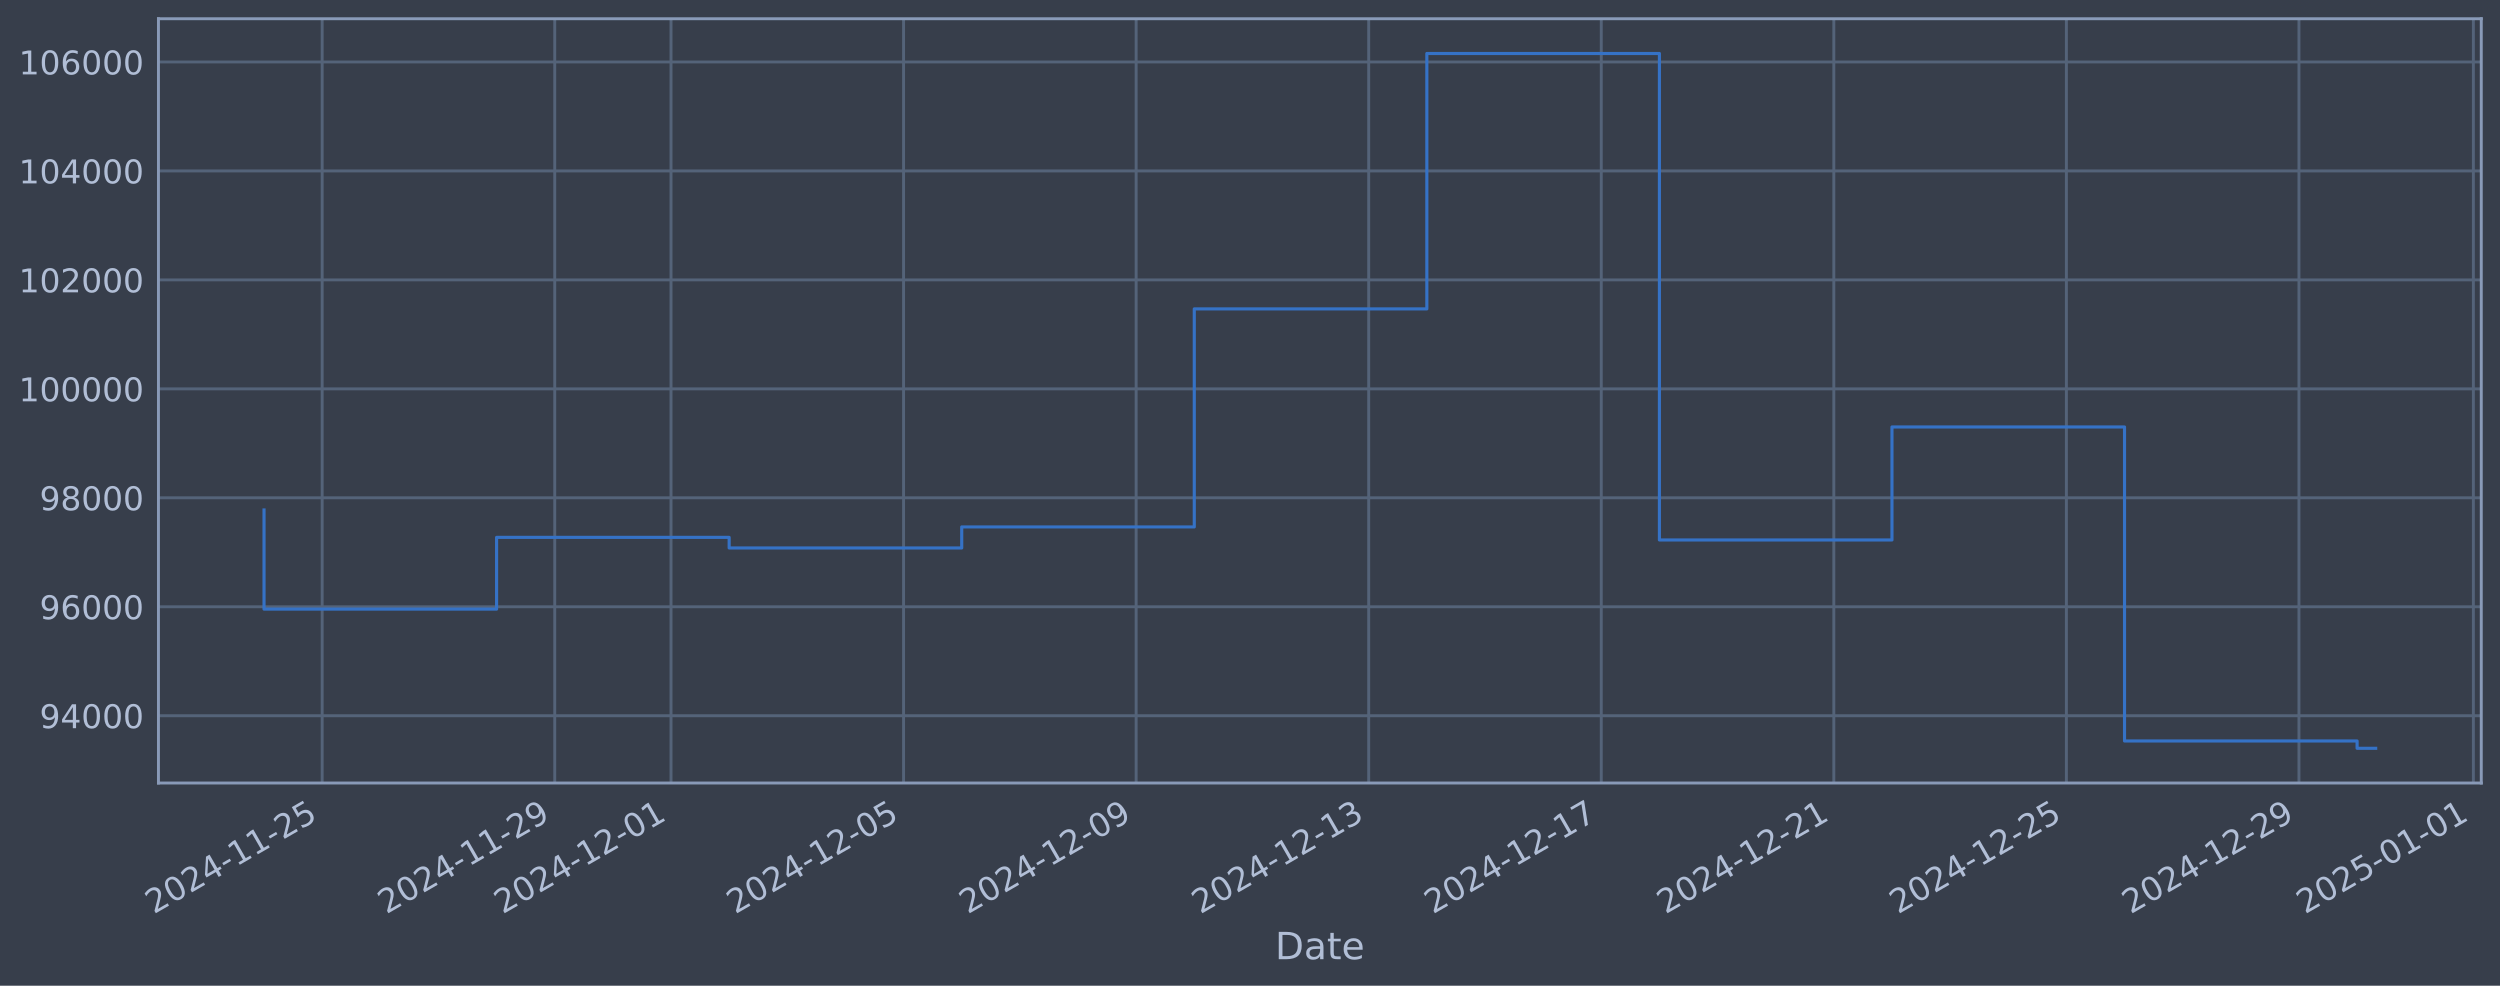
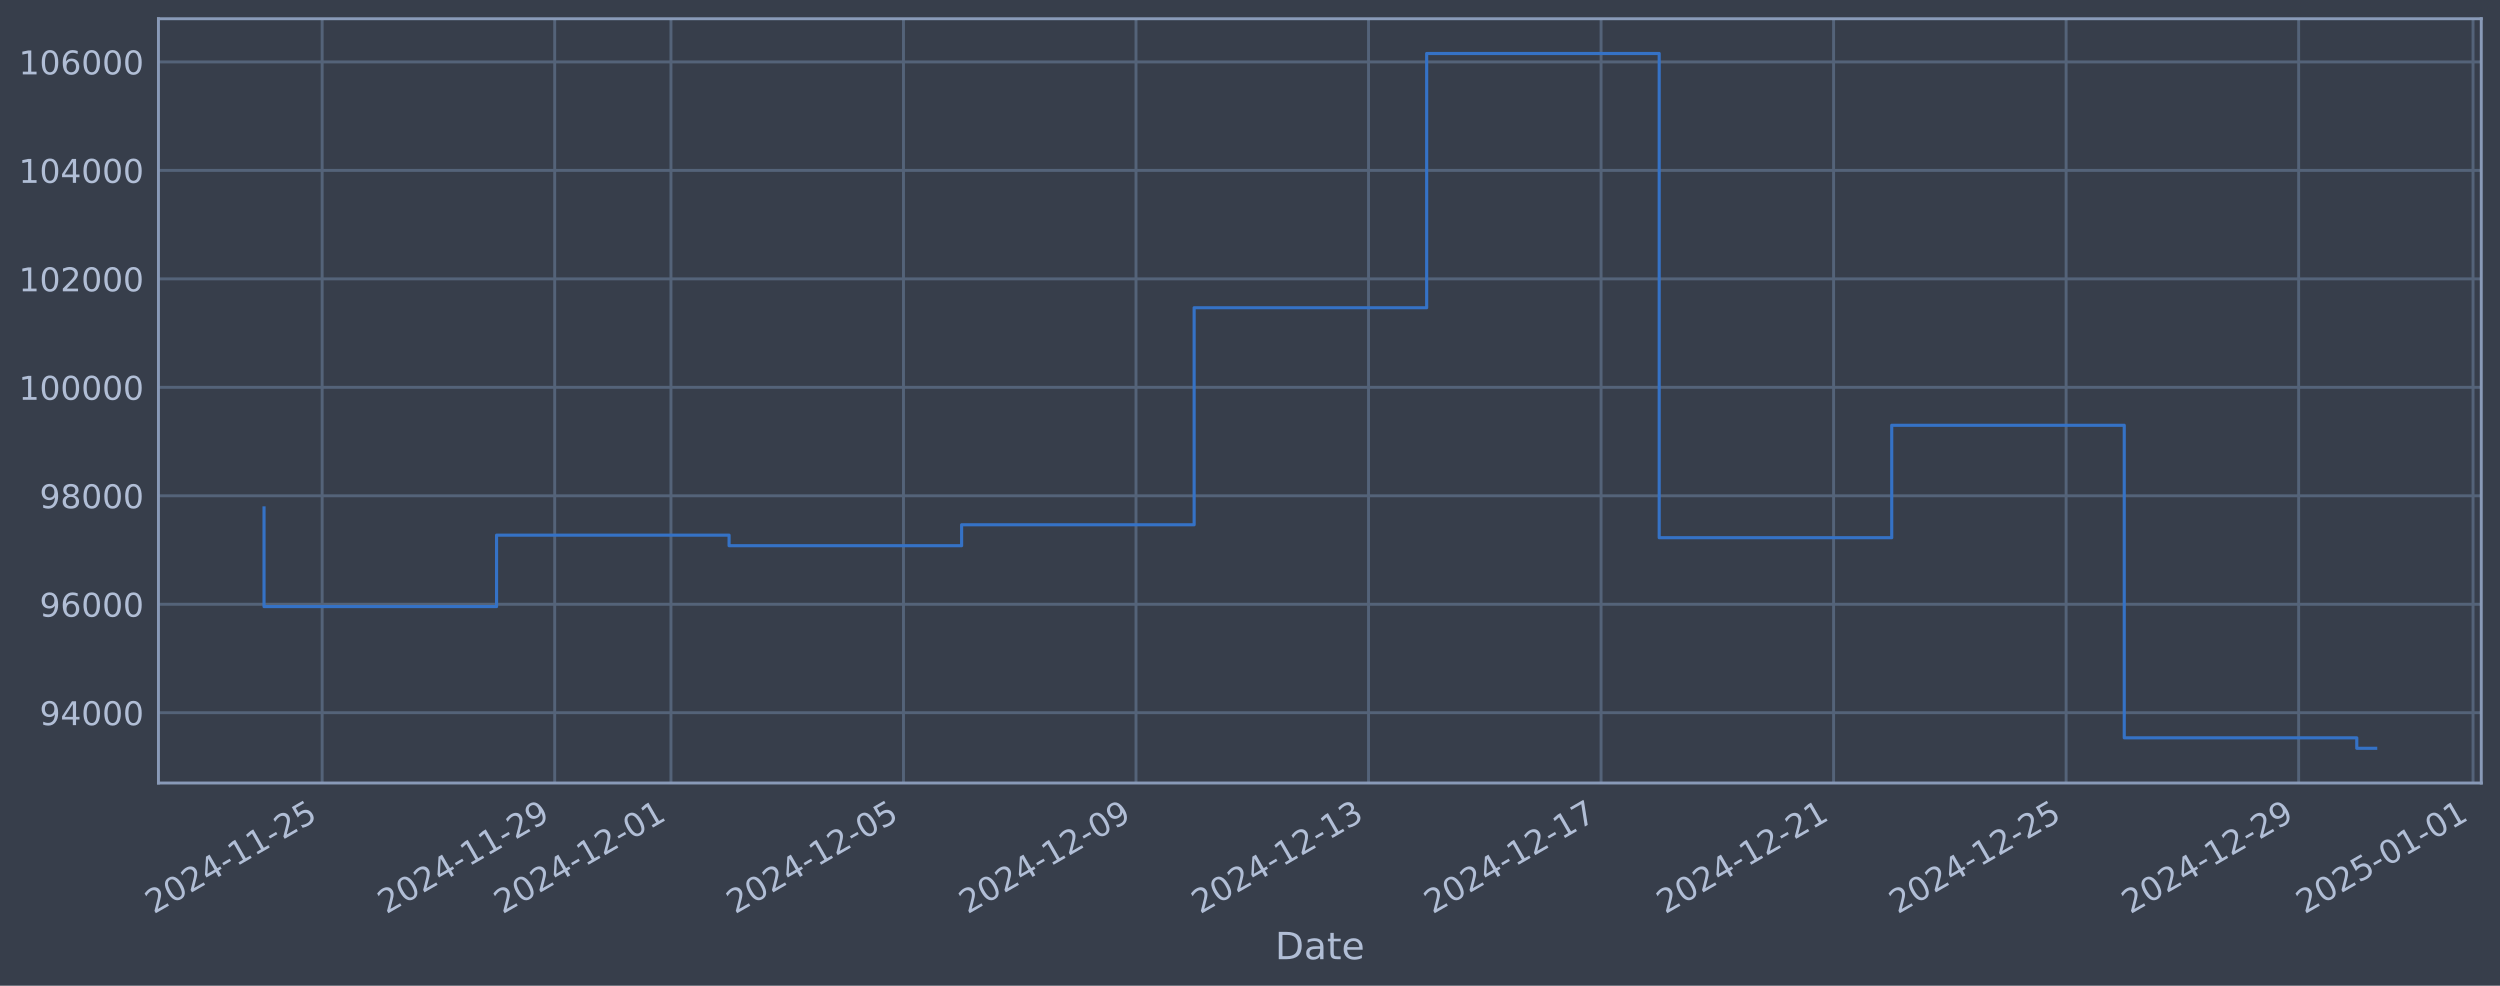
<svg xmlns="http://www.w3.org/2000/svg" xmlns:xlink="http://www.w3.org/1999/xlink" width="960.9pt" height="378.87pt" viewBox="0 0 960.9 378.87" version="1.1">
  <defs>
    <style type="text/css">*{stroke-linejoin: round; stroke-linecap: butt}</style>
  </defs>
  <g id="figure_1">
    <g id="patch_1">
      <path d="M 0 378.87  L 960.9 378.87  L 960.9 0  L 0 0  z " style="fill: #373e4b" />
    </g>
    <g id="axes_1">
      <g id="patch_2">
        <path d="M 60.901 300.96  L 953.701 300.96  L 953.701 7.2  L 60.901 7.2  z " style="fill: #373e4b" />
      </g>
      <g id="matplotlib.axis_1">
        <g id="xtick_1">
          <g id="line2d_1">
-             <path d="M 123.829 300.96  L 123.829 7.2  " clip-path="url(#pc01e04d231)" style="fill: none; stroke: #546379; stroke-width: 1.12; stroke-linecap: square" />
+             <path d="M 123.826 300.96  L 123.826 7.2  " clip-path="url(#p2605ccf905)" style="fill: none; stroke: #546379; stroke-width: 1.12; stroke-linecap: square" />
          </g>
          <g id="line2d_2" />
          <g id="text_1">
-             <g style="fill: #b1bed6" transform="translate(59.10374 351.4642) rotate(-30) scale(0.126 -0.126)">
+             <g style="fill: #b1bed6" transform="translate(59.10038 351.4642) rotate(-30) scale(0.126 -0.126)">
              <defs>
                <path id="DejaVuSans-32" d="M 1228 531  L 3431 531  L 3431 0  L 469 0  L 469 531  Q 828 903 1448 1529  Q 2069 2156 2228 2338  Q 2531 2678 2651 2914  Q 2772 3150 2772 3378  Q 2772 3750 2511 3984  Q 2250 4219 1831 4219  Q 1534 4219 1204 4116  Q 875 4013 500 3803  L 500 4441  Q 881 4594 1212 4672  Q 1544 4750 1819 4750  Q 2544 4750 2975 4387  Q 3406 4025 3406 3419  Q 3406 3131 3298 2873  Q 3191 2616 2906 2266  Q 2828 2175 2409 1742  Q 1991 1309 1228 531  z " transform="scale(0.015625)" />
                <path id="DejaVuSans-30" d="M 2034 4250  Q 1547 4250 1301 3770  Q 1056 3291 1056 2328  Q 1056 1369 1301 889  Q 1547 409 2034 409  Q 2525 409 2770 889  Q 3016 1369 3016 2328  Q 3016 3291 2770 3770  Q 2525 4250 2034 4250  z M 2034 4750  Q 2819 4750 3233 4129  Q 3647 3509 3647 2328  Q 3647 1150 3233 529  Q 2819 -91 2034 -91  Q 1250 -91 836 529  Q 422 1150 422 2328  Q 422 3509 836 4129  Q 1250 4750 2034 4750  z " transform="scale(0.015625)" />
                <path id="DejaVuSans-34" d="M 2419 4116  L 825 1625  L 2419 1625  L 2419 4116  z M 2253 4666  L 3047 4666  L 3047 1625  L 3713 1625  L 3713 1100  L 3047 1100  L 3047 0  L 2419 0  L 2419 1100  L 313 1100  L 313 1709  L 2253 4666  z " transform="scale(0.015625)" />
                <path id="DejaVuSans-2d" d="M 313 2009  L 1997 2009  L 1997 1497  L 313 1497  L 313 2009  z " transform="scale(0.015625)" />
                <path id="DejaVuSans-31" d="M 794 531  L 1825 531  L 1825 4091  L 703 3866  L 703 4441  L 1819 4666  L 2450 4666  L 2450 531  L 3481 531  L 3481 0  L 794 0  L 794 531  z " transform="scale(0.015625)" />
                <path id="DejaVuSans-35" d="M 691 4666  L 3169 4666  L 3169 4134  L 1269 4134  L 1269 2991  Q 1406 3038 1543 3061  Q 1681 3084 1819 3084  Q 2600 3084 3056 2656  Q 3513 2228 3513 1497  Q 3513 744 3044 326  Q 2575 -91 1722 -91  Q 1428 -91 1123 -41  Q 819 9 494 109  L 494 744  Q 775 591 1075 516  Q 1375 441 1709 441  Q 2250 441 2565 725  Q 2881 1009 2881 1497  Q 2881 1984 2565 2268  Q 2250 2553 1709 2553  Q 1456 2553 1204 2497  Q 953 2441 691 2322  L 691 4666  z " transform="scale(0.015625)" />
              </defs>
              <use xlink:href="#DejaVuSans-32" />
              <use xlink:href="#DejaVuSans-30" transform="translate(63.62305 0)" />
              <use xlink:href="#DejaVuSans-32" transform="translate(127.2461 0)" />
              <use xlink:href="#DejaVuSans-34" transform="translate(190.8691 0)" />
              <use xlink:href="#DejaVuSans-2d" transform="translate(254.4922 0)" />
              <use xlink:href="#DejaVuSans-31" transform="translate(290.5762 0)" />
              <use xlink:href="#DejaVuSans-31" transform="translate(354.1992 0)" />
              <use xlink:href="#DejaVuSans-2d" transform="translate(417.8223 0)" />
              <use xlink:href="#DejaVuSans-32" transform="translate(453.9062 0)" />
              <use xlink:href="#DejaVuSans-35" transform="translate(517.5293 0)" />
            </g>
          </g>
        </g>
        <g id="xtick_2">
          <g id="line2d_3">
-             <path d="M 213.217 300.96  L 213.217 7.2  " clip-path="url(#pc01e04d231)" style="fill: none; stroke: #546379; stroke-width: 1.12; stroke-linecap: square" />
+             <path d="M 213.2 300.96  L 213.2 7.2  " clip-path="url(#p2605ccf905)" style="fill: none; stroke: #546379; stroke-width: 1.12; stroke-linecap: square" />
          </g>
          <g id="line2d_4" />
          <g id="text_2">
-             <g style="fill: #b1bed6" transform="translate(148.4915 351.4642) rotate(-30) scale(0.126 -0.126)">
+             <g style="fill: #b1bed6" transform="translate(148.4747 351.4642) rotate(-30) scale(0.126 -0.126)">
              <defs>
                <path id="DejaVuSans-39" d="M 703 97  L 703 672  Q 941 559 1184 500  Q 1428 441 1663 441  Q 2288 441 2617 861  Q 2947 1281 2994 2138  Q 2813 1869 2534 1725  Q 2256 1581 1919 1581  Q 1219 1581 811 2004  Q 403 2428 403 3163  Q 403 3881 828 4315  Q 1253 4750 1959 4750  Q 2769 4750 3195 4129  Q 3622 3509 3622 2328  Q 3622 1225 3098 567  Q 2575 -91 1691 -91  Q 1453 -91 1209 -44  Q 966 3 703 97  z M 1959 2075  Q 2384 2075 2632 2365  Q 2881 2656 2881 3163  Q 2881 3666 2632 3958  Q 2384 4250 1959 4250  Q 1534 4250 1286 3958  Q 1038 3666 1038 3163  Q 1038 2656 1286 2365  Q 1534 2075 1959 2075  z " transform="scale(0.015625)" />
              </defs>
              <use xlink:href="#DejaVuSans-32" />
              <use xlink:href="#DejaVuSans-30" transform="translate(63.62305 0)" />
              <use xlink:href="#DejaVuSans-32" transform="translate(127.2461 0)" />
              <use xlink:href="#DejaVuSans-34" transform="translate(190.8691 0)" />
              <use xlink:href="#DejaVuSans-2d" transform="translate(254.4922 0)" />
              <use xlink:href="#DejaVuSans-31" transform="translate(290.5762 0)" />
              <use xlink:href="#DejaVuSans-31" transform="translate(354.1992 0)" />
              <use xlink:href="#DejaVuSans-2d" transform="translate(417.8223 0)" />
              <use xlink:href="#DejaVuSans-32" transform="translate(453.9062 0)" />
              <use xlink:href="#DejaVuSans-39" transform="translate(517.5293 0)" />
            </g>
          </g>
        </g>
        <g id="xtick_3">
          <g id="line2d_5">
-             <path d="M 257.911 300.96  L 257.911 7.2  " clip-path="url(#pc01e04d231)" style="fill: none; stroke: #546379; stroke-width: 1.12; stroke-linecap: square" />
+             <path d="M 257.887 300.96  L 257.887 7.2  " clip-path="url(#p2605ccf905)" style="fill: none; stroke: #546379; stroke-width: 1.12; stroke-linecap: square" />
          </g>
          <g id="line2d_6" />
          <g id="text_3">
-             <g style="fill: #b1bed6" transform="translate(193.1853 351.4642) rotate(-30) scale(0.126 -0.126)">
+             <g style="fill: #b1bed6" transform="translate(193.1618 351.4642) rotate(-30) scale(0.126 -0.126)">
              <use xlink:href="#DejaVuSans-32" />
              <use xlink:href="#DejaVuSans-30" transform="translate(63.62305 0)" />
              <use xlink:href="#DejaVuSans-32" transform="translate(127.2461 0)" />
              <use xlink:href="#DejaVuSans-34" transform="translate(190.8691 0)" />
              <use xlink:href="#DejaVuSans-2d" transform="translate(254.4922 0)" />
              <use xlink:href="#DejaVuSans-31" transform="translate(290.5762 0)" />
              <use xlink:href="#DejaVuSans-32" transform="translate(354.1992 0)" />
              <use xlink:href="#DejaVuSans-2d" transform="translate(417.8223 0)" />
              <use xlink:href="#DejaVuSans-30" transform="translate(453.9062 0)" />
              <use xlink:href="#DejaVuSans-31" transform="translate(517.5293 0)" />
            </g>
          </g>
        </g>
        <g id="xtick_4">
          <g id="line2d_7">
-             <path d="M 347.299 300.96  L 347.299 7.2  " clip-path="url(#pc01e04d231)" style="fill: none; stroke: #546379; stroke-width: 1.12; stroke-linecap: square" />
+             <path d="M 347.262 300.96  L 347.262 7.2  " clip-path="url(#p2605ccf905)" style="fill: none; stroke: #546379; stroke-width: 1.12; stroke-linecap: square" />
          </g>
          <g id="line2d_8" />
          <g id="text_4">
-             <g style="fill: #b1bed6" transform="translate(282.573 351.4642) rotate(-30) scale(0.126 -0.126)">
+             <g style="fill: #b1bed6" transform="translate(282.5361 351.4642) rotate(-30) scale(0.126 -0.126)">
              <use xlink:href="#DejaVuSans-32" />
              <use xlink:href="#DejaVuSans-30" transform="translate(63.62305 0)" />
              <use xlink:href="#DejaVuSans-32" transform="translate(127.2461 0)" />
              <use xlink:href="#DejaVuSans-34" transform="translate(190.8691 0)" />
              <use xlink:href="#DejaVuSans-2d" transform="translate(254.4922 0)" />
              <use xlink:href="#DejaVuSans-31" transform="translate(290.5762 0)" />
              <use xlink:href="#DejaVuSans-32" transform="translate(354.1992 0)" />
              <use xlink:href="#DejaVuSans-2d" transform="translate(417.8223 0)" />
              <use xlink:href="#DejaVuSans-30" transform="translate(453.9062 0)" />
              <use xlink:href="#DejaVuSans-35" transform="translate(517.5293 0)" />
            </g>
          </g>
        </g>
        <g id="xtick_5">
          <g id="line2d_9">
-             <path d="M 436.686 300.96  L 436.686 7.2  " clip-path="url(#pc01e04d231)" style="fill: none; stroke: #546379; stroke-width: 1.12; stroke-linecap: square" />
+             <path d="M 436.636 300.96  L 436.636 7.2  " clip-path="url(#p2605ccf905)" style="fill: none; stroke: #546379; stroke-width: 1.12; stroke-linecap: square" />
          </g>
          <g id="line2d_10" />
          <g id="text_5">
-             <g style="fill: #b1bed6" transform="translate(371.9608 351.4642) rotate(-30) scale(0.126 -0.126)">
+             <g style="fill: #b1bed6" transform="translate(371.9103 351.4642) rotate(-30) scale(0.126 -0.126)">
              <use xlink:href="#DejaVuSans-32" />
              <use xlink:href="#DejaVuSans-30" transform="translate(63.62305 0)" />
              <use xlink:href="#DejaVuSans-32" transform="translate(127.2461 0)" />
              <use xlink:href="#DejaVuSans-34" transform="translate(190.8691 0)" />
              <use xlink:href="#DejaVuSans-2d" transform="translate(254.4922 0)" />
              <use xlink:href="#DejaVuSans-31" transform="translate(290.5762 0)" />
              <use xlink:href="#DejaVuSans-32" transform="translate(354.1992 0)" />
              <use xlink:href="#DejaVuSans-2d" transform="translate(417.8223 0)" />
              <use xlink:href="#DejaVuSans-30" transform="translate(453.9062 0)" />
              <use xlink:href="#DejaVuSans-39" transform="translate(517.5293 0)" />
            </g>
          </g>
        </g>
        <g id="xtick_6">
          <g id="line2d_11">
-             <path d="M 526.074 300.96  L 526.074 7.2  " clip-path="url(#pc01e04d231)" style="fill: none; stroke: #546379; stroke-width: 1.12; stroke-linecap: square" />
+             <path d="M 526.01 300.96  L 526.01 7.2  " clip-path="url(#p2605ccf905)" style="fill: none; stroke: #546379; stroke-width: 1.12; stroke-linecap: square" />
          </g>
          <g id="line2d_12" />
          <g id="text_6">
-             <g style="fill: #b1bed6" transform="translate(461.3485 351.4642) rotate(-30) scale(0.126 -0.126)">
+             <g style="fill: #b1bed6" transform="translate(461.2846 351.4642) rotate(-30) scale(0.126 -0.126)">
              <defs>
                <path id="DejaVuSans-33" d="M 2597 2516  Q 3050 2419 3304 2112  Q 3559 1806 3559 1356  Q 3559 666 3084 287  Q 2609 -91 1734 -91  Q 1441 -91 1130 -33  Q 819 25 488 141  L 488 750  Q 750 597 1062 519  Q 1375 441 1716 441  Q 2309 441 2620 675  Q 2931 909 2931 1356  Q 2931 1769 2642 2001  Q 2353 2234 1838 2234  L 1294 2234  L 1294 2753  L 1863 2753  Q 2328 2753 2575 2939  Q 2822 3125 2822 3475  Q 2822 3834 2567 4026  Q 2313 4219 1838 4219  Q 1578 4219 1281 4162  Q 984 4106 628 3988  L 628 4550  Q 988 4650 1302 4700  Q 1616 4750 1894 4750  Q 2613 4750 3031 4423  Q 3450 4097 3450 3541  Q 3450 3153 3228 2886  Q 3006 2619 2597 2516  z " transform="scale(0.015625)" />
              </defs>
              <use xlink:href="#DejaVuSans-32" />
              <use xlink:href="#DejaVuSans-30" transform="translate(63.62305 0)" />
              <use xlink:href="#DejaVuSans-32" transform="translate(127.2461 0)" />
              <use xlink:href="#DejaVuSans-34" transform="translate(190.8691 0)" />
              <use xlink:href="#DejaVuSans-2d" transform="translate(254.4922 0)" />
              <use xlink:href="#DejaVuSans-31" transform="translate(290.5762 0)" />
              <use xlink:href="#DejaVuSans-32" transform="translate(354.1992 0)" />
              <use xlink:href="#DejaVuSans-2d" transform="translate(417.8223 0)" />
              <use xlink:href="#DejaVuSans-31" transform="translate(453.9062 0)" />
              <use xlink:href="#DejaVuSans-33" transform="translate(517.5293 0)" />
            </g>
          </g>
        </g>
        <g id="xtick_7">
          <g id="line2d_13">
-             <path d="M 615.462 300.96  L 615.462 7.2  " clip-path="url(#pc01e04d231)" style="fill: none; stroke: #546379; stroke-width: 1.12; stroke-linecap: square" />
+             <path d="M 615.384 300.96  L 615.384 7.2  " clip-path="url(#p2605ccf905)" style="fill: none; stroke: #546379; stroke-width: 1.12; stroke-linecap: square" />
          </g>
          <g id="line2d_14" />
          <g id="text_7">
-             <g style="fill: #b1bed6" transform="translate(550.7362 351.4642) rotate(-30) scale(0.126 -0.126)">
+             <g style="fill: #b1bed6" transform="translate(550.6589 351.4642) rotate(-30) scale(0.126 -0.126)">
              <defs>
                <path id="DejaVuSans-37" d="M 525 4666  L 3525 4666  L 3525 4397  L 1831 0  L 1172 0  L 2766 4134  L 525 4134  L 525 4666  z " transform="scale(0.015625)" />
              </defs>
              <use xlink:href="#DejaVuSans-32" />
              <use xlink:href="#DejaVuSans-30" transform="translate(63.62305 0)" />
              <use xlink:href="#DejaVuSans-32" transform="translate(127.2461 0)" />
              <use xlink:href="#DejaVuSans-34" transform="translate(190.8691 0)" />
              <use xlink:href="#DejaVuSans-2d" transform="translate(254.4922 0)" />
              <use xlink:href="#DejaVuSans-31" transform="translate(290.5762 0)" />
              <use xlink:href="#DejaVuSans-32" transform="translate(354.1992 0)" />
              <use xlink:href="#DejaVuSans-2d" transform="translate(417.8223 0)" />
              <use xlink:href="#DejaVuSans-31" transform="translate(453.9062 0)" />
              <use xlink:href="#DejaVuSans-37" transform="translate(517.5293 0)" />
            </g>
          </g>
        </g>
        <g id="xtick_8">
          <g id="line2d_15">
-             <path d="M 704.849 300.96  L 704.849 7.2  " clip-path="url(#pc01e04d231)" style="fill: none; stroke: #546379; stroke-width: 1.12; stroke-linecap: square" />
+             <path d="M 704.759 300.96  L 704.759 7.2  " clip-path="url(#p2605ccf905)" style="fill: none; stroke: #546379; stroke-width: 1.12; stroke-linecap: square" />
          </g>
          <g id="line2d_16" />
          <g id="text_8">
-             <g style="fill: #b1bed6" transform="translate(640.1239 351.4642) rotate(-30) scale(0.126 -0.126)">
+             <g style="fill: #b1bed6" transform="translate(640.0332 351.4642) rotate(-30) scale(0.126 -0.126)">
              <use xlink:href="#DejaVuSans-32" />
              <use xlink:href="#DejaVuSans-30" transform="translate(63.62305 0)" />
              <use xlink:href="#DejaVuSans-32" transform="translate(127.2461 0)" />
              <use xlink:href="#DejaVuSans-34" transform="translate(190.8691 0)" />
              <use xlink:href="#DejaVuSans-2d" transform="translate(254.4922 0)" />
              <use xlink:href="#DejaVuSans-31" transform="translate(290.5762 0)" />
              <use xlink:href="#DejaVuSans-32" transform="translate(354.1992 0)" />
              <use xlink:href="#DejaVuSans-2d" transform="translate(417.8223 0)" />
              <use xlink:href="#DejaVuSans-32" transform="translate(453.9062 0)" />
              <use xlink:href="#DejaVuSans-31" transform="translate(517.5293 0)" />
            </g>
          </g>
        </g>
        <g id="xtick_9">
          <g id="line2d_17">
-             <path d="M 794.237 300.96  L 794.237 7.2  " clip-path="url(#pc01e04d231)" style="fill: none; stroke: #546379; stroke-width: 1.12; stroke-linecap: square" />
+             <path d="M 794.133 300.96  L 794.133 7.2  " clip-path="url(#p2605ccf905)" style="fill: none; stroke: #546379; stroke-width: 1.12; stroke-linecap: square" />
          </g>
          <g id="line2d_18" />
          <g id="text_9">
-             <g style="fill: #b1bed6" transform="translate(729.5116 351.4642) rotate(-30) scale(0.126 -0.126)">
+             <g style="fill: #b1bed6" transform="translate(729.4075 351.4642) rotate(-30) scale(0.126 -0.126)">
              <use xlink:href="#DejaVuSans-32" />
              <use xlink:href="#DejaVuSans-30" transform="translate(63.62305 0)" />
              <use xlink:href="#DejaVuSans-32" transform="translate(127.2461 0)" />
              <use xlink:href="#DejaVuSans-34" transform="translate(190.8691 0)" />
              <use xlink:href="#DejaVuSans-2d" transform="translate(254.4922 0)" />
              <use xlink:href="#DejaVuSans-31" transform="translate(290.5762 0)" />
              <use xlink:href="#DejaVuSans-32" transform="translate(354.1992 0)" />
              <use xlink:href="#DejaVuSans-2d" transform="translate(417.8223 0)" />
              <use xlink:href="#DejaVuSans-32" transform="translate(453.9062 0)" />
              <use xlink:href="#DejaVuSans-35" transform="translate(517.5293 0)" />
            </g>
          </g>
        </g>
        <g id="xtick_10">
          <g id="line2d_19">
-             <path d="M 883.625 300.96  L 883.625 7.2  " clip-path="url(#pc01e04d231)" style="fill: none; stroke: #546379; stroke-width: 1.12; stroke-linecap: square" />
+             <path d="M 883.507 300.96  L 883.507 7.2  " clip-path="url(#p2605ccf905)" style="fill: none; stroke: #546379; stroke-width: 1.12; stroke-linecap: square" />
          </g>
          <g id="line2d_20" />
          <g id="text_10">
-             <g style="fill: #b1bed6" transform="translate(818.8994 351.4642) rotate(-30) scale(0.126 -0.126)">
+             <g style="fill: #b1bed6" transform="translate(818.7817 351.4642) rotate(-30) scale(0.126 -0.126)">
              <use xlink:href="#DejaVuSans-32" />
              <use xlink:href="#DejaVuSans-30" transform="translate(63.62305 0)" />
              <use xlink:href="#DejaVuSans-32" transform="translate(127.2461 0)" />
              <use xlink:href="#DejaVuSans-34" transform="translate(190.8691 0)" />
              <use xlink:href="#DejaVuSans-2d" transform="translate(254.4922 0)" />
              <use xlink:href="#DejaVuSans-31" transform="translate(290.5762 0)" />
              <use xlink:href="#DejaVuSans-32" transform="translate(354.1992 0)" />
              <use xlink:href="#DejaVuSans-2d" transform="translate(417.8223 0)" />
              <use xlink:href="#DejaVuSans-32" transform="translate(453.9062 0)" />
              <use xlink:href="#DejaVuSans-39" transform="translate(517.5293 0)" />
            </g>
          </g>
        </g>
        <g id="xtick_11">
          <g id="line2d_21">
-             <path d="M 950.666 300.96  L 950.666 7.2  " clip-path="url(#pc01e04d231)" style="fill: none; stroke: #546379; stroke-width: 1.12; stroke-linecap: square" />
+             <path d="M 950.538 300.96  L 950.538 7.2  " clip-path="url(#p2605ccf905)" style="fill: none; stroke: #546379; stroke-width: 1.12; stroke-linecap: square" />
          </g>
          <g id="line2d_22" />
          <g id="text_11">
-             <g style="fill: #b1bed6" transform="translate(885.9402 351.4642) rotate(-30) scale(0.126 -0.126)">
+             <g style="fill: #b1bed6" transform="translate(885.8124 351.4642) rotate(-30) scale(0.126 -0.126)">
              <use xlink:href="#DejaVuSans-32" />
              <use xlink:href="#DejaVuSans-30" transform="translate(63.62305 0)" />
              <use xlink:href="#DejaVuSans-32" transform="translate(127.2461 0)" />
              <use xlink:href="#DejaVuSans-35" transform="translate(190.8691 0)" />
              <use xlink:href="#DejaVuSans-2d" transform="translate(254.4922 0)" />
              <use xlink:href="#DejaVuSans-30" transform="translate(290.5762 0)" />
              <use xlink:href="#DejaVuSans-31" transform="translate(354.1992 0)" />
              <use xlink:href="#DejaVuSans-2d" transform="translate(417.8223 0)" />
              <use xlink:href="#DejaVuSans-30" transform="translate(453.9062 0)" />
              <use xlink:href="#DejaVuSans-31" transform="translate(517.5293 0)" />
            </g>
          </g>
        </g>
        <g id="text_12">
          <g style="fill: #b1bed6" transform="translate(490.0914 368.6753) scale(0.144 -0.144)">
            <defs>
              <path id="DejaVuSans-44" d="M 1259 4147  L 1259 519  L 2022 519  Q 2988 519 3436 956  Q 3884 1394 3884 2338  Q 3884 3275 3436 3711  Q 2988 4147 2022 4147  L 1259 4147  z M 628 4666  L 1925 4666  Q 3281 4666 3915 4102  Q 4550 3538 4550 2338  Q 4550 1131 3912 565  Q 3275 0 1925 0  L 628 0  L 628 4666  z " transform="scale(0.015625)" />
              <path id="DejaVuSans-61" d="M 2194 1759  Q 1497 1759 1228 1600  Q 959 1441 959 1056  Q 959 750 1161 570  Q 1363 391 1709 391  Q 2188 391 2477 730  Q 2766 1069 2766 1631  L 2766 1759  L 2194 1759  z M 3341 1997  L 3341 0  L 2766 0  L 2766 531  Q 2569 213 2275 61  Q 1981 -91 1556 -91  Q 1019 -91 701 211  Q 384 513 384 1019  Q 384 1609 779 1909  Q 1175 2209 1959 2209  L 2766 2209  L 2766 2266  Q 2766 2663 2505 2880  Q 2244 3097 1772 3097  Q 1472 3097 1187 3025  Q 903 2953 641 2809  L 641 3341  Q 956 3463 1253 3523  Q 1550 3584 1831 3584  Q 2591 3584 2966 3190  Q 3341 2797 3341 1997  z " transform="scale(0.015625)" />
              <path id="DejaVuSans-74" d="M 1172 4494  L 1172 3500  L 2356 3500  L 2356 3053  L 1172 3053  L 1172 1153  Q 1172 725 1289 603  Q 1406 481 1766 481  L 2356 481  L 2356 0  L 1766 0  Q 1100 0 847 248  Q 594 497 594 1153  L 594 3053  L 172 3053  L 172 3500  L 594 3500  L 594 4494  L 1172 4494  z " transform="scale(0.015625)" />
              <path id="DejaVuSans-65" d="M 3597 1894  L 3597 1613  L 953 1613  Q 991 1019 1311 708  Q 1631 397 2203 397  Q 2534 397 2845 478  Q 3156 559 3463 722  L 3463 178  Q 3153 47 2828 -22  Q 2503 -91 2169 -91  Q 1331 -91 842 396  Q 353 884 353 1716  Q 353 2575 817 3079  Q 1281 3584 2069 3584  Q 2775 3584 3186 3129  Q 3597 2675 3597 1894  z M 3022 2063  Q 3016 2534 2758 2815  Q 2500 3097 2075 3097  Q 1594 3097 1305 2825  Q 1016 2553 972 2059  L 3022 2063  z " transform="scale(0.015625)" />
            </defs>
            <use xlink:href="#DejaVuSans-44" />
            <use xlink:href="#DejaVuSans-61" transform="translate(77.00195 0)" />
            <use xlink:href="#DejaVuSans-74" transform="translate(138.2812 0)" />
            <use xlink:href="#DejaVuSans-65" transform="translate(177.4902 0)" />
          </g>
        </g>
      </g>
      <g id="matplotlib.axis_2">
        <g id="ytick_1">
          <g id="line2d_23">
-             <path d="M 60.901 275.1  L 953.701 275.1  " clip-path="url(#pc01e04d231)" style="fill: none; stroke: #546379; stroke-width: 1.12; stroke-linecap: square" />
+             <path d="M 60.901 273.936  L 953.701 273.936  " clip-path="url(#p2605ccf905)" style="fill: none; stroke: #546379; stroke-width: 1.12; stroke-linecap: square" />
          </g>
          <g id="line2d_24" />
          <g id="text_13">
-             <g style="fill: #b1bed6" transform="translate(15.21675 279.8872) scale(0.126 -0.126)">
+             <g style="fill: #b1bed6" transform="translate(15.21675 278.7235) scale(0.126 -0.126)">
              <use xlink:href="#DejaVuSans-39" />
              <use xlink:href="#DejaVuSans-34" transform="translate(63.62305 0)" />
              <use xlink:href="#DejaVuSans-30" transform="translate(127.2461 0)" />
              <use xlink:href="#DejaVuSans-30" transform="translate(190.8691 0)" />
              <use xlink:href="#DejaVuSans-30" transform="translate(254.4922 0)" />
            </g>
          </g>
        </g>
        <g id="ytick_2">
          <g id="line2d_25">
-             <path d="M 60.901 233.22  L 953.701 233.22  " clip-path="url(#pc01e04d231)" style="fill: none; stroke: #546379; stroke-width: 1.12; stroke-linecap: square" />
+             <path d="M 60.901 232.248  L 953.701 232.248  " clip-path="url(#p2605ccf905)" style="fill: none; stroke: #546379; stroke-width: 1.12; stroke-linecap: square" />
          </g>
          <g id="line2d_26" />
          <g id="text_14">
-             <g style="fill: #b1bed6" transform="translate(15.21675 238.0071) scale(0.126 -0.126)">
+             <g style="fill: #b1bed6" transform="translate(15.21675 237.0349) scale(0.126 -0.126)">
              <defs>
                <path id="DejaVuSans-36" d="M 2113 2584  Q 1688 2584 1439 2293  Q 1191 2003 1191 1497  Q 1191 994 1439 701  Q 1688 409 2113 409  Q 2538 409 2786 701  Q 3034 994 3034 1497  Q 3034 2003 2786 2293  Q 2538 2584 2113 2584  z M 3366 4563  L 3366 3988  Q 3128 4100 2886 4159  Q 2644 4219 2406 4219  Q 1781 4219 1451 3797  Q 1122 3375 1075 2522  Q 1259 2794 1537 2939  Q 1816 3084 2150 3084  Q 2853 3084 3261 2657  Q 3669 2231 3669 1497  Q 3669 778 3244 343  Q 2819 -91 2113 -91  Q 1303 -91 875 529  Q 447 1150 447 2328  Q 447 3434 972 4092  Q 1497 4750 2381 4750  Q 2619 4750 2861 4703  Q 3103 4656 3366 4563  z " transform="scale(0.015625)" />
              </defs>
              <use xlink:href="#DejaVuSans-39" />
              <use xlink:href="#DejaVuSans-36" transform="translate(63.62305 0)" />
              <use xlink:href="#DejaVuSans-30" transform="translate(127.2461 0)" />
              <use xlink:href="#DejaVuSans-30" transform="translate(190.8691 0)" />
              <use xlink:href="#DejaVuSans-30" transform="translate(254.4922 0)" />
            </g>
          </g>
        </g>
        <g id="ytick_3">
          <g id="line2d_27">
-             <path d="M 60.901 191.34  L 953.701 191.34  " clip-path="url(#pc01e04d231)" style="fill: none; stroke: #546379; stroke-width: 1.12; stroke-linecap: square" />
+             <path d="M 60.901 190.559  L 953.701 190.559  " clip-path="url(#p2605ccf905)" style="fill: none; stroke: #546379; stroke-width: 1.12; stroke-linecap: square" />
          </g>
          <g id="line2d_28" />
          <g id="text_15">
-             <g style="fill: #b1bed6" transform="translate(15.21675 196.127) scale(0.126 -0.126)">
+             <g style="fill: #b1bed6" transform="translate(15.21675 195.3462) scale(0.126 -0.126)">
              <defs>
                <path id="DejaVuSans-38" d="M 2034 2216  Q 1584 2216 1326 1975  Q 1069 1734 1069 1313  Q 1069 891 1326 650  Q 1584 409 2034 409  Q 2484 409 2743 651  Q 3003 894 3003 1313  Q 3003 1734 2745 1975  Q 2488 2216 2034 2216  z M 1403 2484  Q 997 2584 770 2862  Q 544 3141 544 3541  Q 544 4100 942 4425  Q 1341 4750 2034 4750  Q 2731 4750 3128 4425  Q 3525 4100 3525 3541  Q 3525 3141 3298 2862  Q 3072 2584 2669 2484  Q 3125 2378 3379 2068  Q 3634 1759 3634 1313  Q 3634 634 3220 271  Q 2806 -91 2034 -91  Q 1263 -91 848 271  Q 434 634 434 1313  Q 434 1759 690 2068  Q 947 2378 1403 2484  z M 1172 3481  Q 1172 3119 1398 2916  Q 1625 2713 2034 2713  Q 2441 2713 2670 2916  Q 2900 3119 2900 3481  Q 2900 3844 2670 4047  Q 2441 4250 2034 4250  Q 1625 4250 1398 4047  Q 1172 3844 1172 3481  z " transform="scale(0.015625)" />
              </defs>
              <use xlink:href="#DejaVuSans-39" />
              <use xlink:href="#DejaVuSans-38" transform="translate(63.62305 0)" />
              <use xlink:href="#DejaVuSans-30" transform="translate(127.2461 0)" />
              <use xlink:href="#DejaVuSans-30" transform="translate(190.8691 0)" />
              <use xlink:href="#DejaVuSans-30" transform="translate(254.4922 0)" />
            </g>
          </g>
        </g>
        <g id="ytick_4">
          <g id="line2d_29">
-             <path d="M 60.901 149.46  L 953.701 149.46  " clip-path="url(#pc01e04d231)" style="fill: none; stroke: #546379; stroke-width: 1.12; stroke-linecap: square" />
+             <path d="M 60.901 148.871  L 953.701 148.871  " clip-path="url(#p2605ccf905)" style="fill: none; stroke: #546379; stroke-width: 1.12; stroke-linecap: square" />
          </g>
          <g id="line2d_30" />
          <g id="text_16">
-             <g style="fill: #b1bed6" transform="translate(7.2 154.2469) scale(0.126 -0.126)">
+             <g style="fill: #b1bed6" transform="translate(7.2 153.6576) scale(0.126 -0.126)">
              <use xlink:href="#DejaVuSans-31" />
              <use xlink:href="#DejaVuSans-30" transform="translate(63.62305 0)" />
              <use xlink:href="#DejaVuSans-30" transform="translate(127.2461 0)" />
              <use xlink:href="#DejaVuSans-30" transform="translate(190.8691 0)" />
              <use xlink:href="#DejaVuSans-30" transform="translate(254.4922 0)" />
              <use xlink:href="#DejaVuSans-30" transform="translate(318.1152 0)" />
            </g>
          </g>
        </g>
        <g id="ytick_5">
          <g id="line2d_31">
-             <path d="M 60.901 107.58  L 953.701 107.58  " clip-path="url(#pc01e04d231)" style="fill: none; stroke: #546379; stroke-width: 1.12; stroke-linecap: square" />
+             <path d="M 60.901 107.182  L 953.701 107.182  " clip-path="url(#p2605ccf905)" style="fill: none; stroke: #546379; stroke-width: 1.12; stroke-linecap: square" />
          </g>
          <g id="line2d_32" />
          <g id="text_17">
-             <g style="fill: #b1bed6" transform="translate(7.2 112.3668) scale(0.126 -0.126)">
+             <g style="fill: #b1bed6" transform="translate(7.2 111.9689) scale(0.126 -0.126)">
              <use xlink:href="#DejaVuSans-31" />
              <use xlink:href="#DejaVuSans-30" transform="translate(63.62305 0)" />
              <use xlink:href="#DejaVuSans-32" transform="translate(127.2461 0)" />
              <use xlink:href="#DejaVuSans-30" transform="translate(190.8691 0)" />
              <use xlink:href="#DejaVuSans-30" transform="translate(254.4922 0)" />
              <use xlink:href="#DejaVuSans-30" transform="translate(318.1152 0)" />
            </g>
          </g>
        </g>
        <g id="ytick_6">
          <g id="line2d_33">
-             <path d="M 60.901 65.7  L 953.701 65.7  " clip-path="url(#pc01e04d231)" style="fill: none; stroke: #546379; stroke-width: 1.12; stroke-linecap: square" />
+             <path d="M 60.901 65.493  L 953.701 65.493  " clip-path="url(#p2605ccf905)" style="fill: none; stroke: #546379; stroke-width: 1.12; stroke-linecap: square" />
          </g>
          <g id="line2d_34" />
          <g id="text_18">
-             <g style="fill: #b1bed6" transform="translate(7.2 70.48669) scale(0.126 -0.126)">
+             <g style="fill: #b1bed6" transform="translate(7.2 70.2803) scale(0.126 -0.126)">
              <use xlink:href="#DejaVuSans-31" />
              <use xlink:href="#DejaVuSans-30" transform="translate(63.62305 0)" />
              <use xlink:href="#DejaVuSans-34" transform="translate(127.2461 0)" />
              <use xlink:href="#DejaVuSans-30" transform="translate(190.8691 0)" />
              <use xlink:href="#DejaVuSans-30" transform="translate(254.4922 0)" />
              <use xlink:href="#DejaVuSans-30" transform="translate(318.1152 0)" />
            </g>
          </g>
        </g>
        <g id="ytick_7">
          <g id="line2d_35">
-             <path d="M 60.901 23.82  L 953.701 23.82  " clip-path="url(#pc01e04d231)" style="fill: none; stroke: #546379; stroke-width: 1.12; stroke-linecap: square" />
+             <path d="M 60.901 23.805  L 953.701 23.805  " clip-path="url(#p2605ccf905)" style="fill: none; stroke: #546379; stroke-width: 1.12; stroke-linecap: square" />
          </g>
          <g id="line2d_36" />
          <g id="text_19">
-             <g style="fill: #b1bed6" transform="translate(7.2 28.6066) scale(0.126 -0.126)">
+             <g style="fill: #b1bed6" transform="translate(7.2 28.59166) scale(0.126 -0.126)">
              <use xlink:href="#DejaVuSans-31" />
              <use xlink:href="#DejaVuSans-30" transform="translate(63.62305 0)" />
              <use xlink:href="#DejaVuSans-36" transform="translate(127.2461 0)" />
              <use xlink:href="#DejaVuSans-30" transform="translate(190.8691 0)" />
              <use xlink:href="#DejaVuSans-30" transform="translate(254.4922 0)" />
              <use xlink:href="#DejaVuSans-30" transform="translate(318.1152 0)" />
            </g>
          </g>
        </g>
      </g>
      <g id="line2d_37">
-         <path d="M 101.482 196.011  L 101.482 234.121  L 190.87 234.121  L 190.87 206.55  L 280.258 206.55  L 280.258 210.614  L 369.645 210.614  L 369.645 202.531  L 459.033 202.531  L 459.033 118.73  L 548.421 118.73  L 548.421 20.553  L 637.809 20.553  L 637.809 207.536  L 727.196 207.536  L 727.196 164.115  L 816.584 164.115  L 816.584 284.808  L 905.972 284.808  L 905.972 287.607  L 913.119 287.607  " clip-path="url(#pc01e04d231)" style="fill: none; stroke: #3572c6; stroke-width: 1.2; stroke-linecap: square" />
+         <path d="M 101.482 195.209  L 101.482 233.144  L 190.857 233.144  L 190.857 205.7  L 280.231 205.7  L 280.231 209.746  L 369.605 209.746  L 369.605 201.699  L 458.979 201.699  L 458.979 118.281  L 548.354 118.281  L 548.354 20.553  L 637.728 20.553  L 637.728 206.681  L 727.102 206.681  L 727.102 163.459  L 816.477 163.459  L 816.477 283.599  L 905.851 283.599  L 905.851 287.607  L 913.119 287.607  " clip-path="url(#p2605ccf905)" style="fill: none; stroke: #3572c6; stroke-width: 1.2; stroke-linecap: square" />
      </g>
      <g id="patch_3">
        <path d="M 60.901 300.96  L 60.901 7.2  " style="fill: none; stroke: #899ab8; stroke-width: 1.12; stroke-linejoin: miter; stroke-linecap: square" />
      </g>
      <g id="patch_4">
        <path d="M 953.701 300.96  L 953.701 7.2  " style="fill: none; stroke: #899ab8; stroke-width: 1.12; stroke-linejoin: miter; stroke-linecap: square" />
      </g>
      <g id="patch_5">
        <path d="M 60.901 300.96  L 953.701 300.96  " style="fill: none; stroke: #899ab8; stroke-width: 1.12; stroke-linejoin: miter; stroke-linecap: square" />
      </g>
      <g id="patch_6">
        <path d="M 60.901 7.2  L 953.701 7.2  " style="fill: none; stroke: #899ab8; stroke-width: 1.12; stroke-linejoin: miter; stroke-linecap: square" />
      </g>
    </g>
  </g>
  <defs>
-     <clipPath id="pc01e04d231">
+     <clipPath id="p2605ccf905">
      <rect x="60.901" y="7.2" width="892.8" height="293.76" />
    </clipPath>
  </defs>
</svg>
